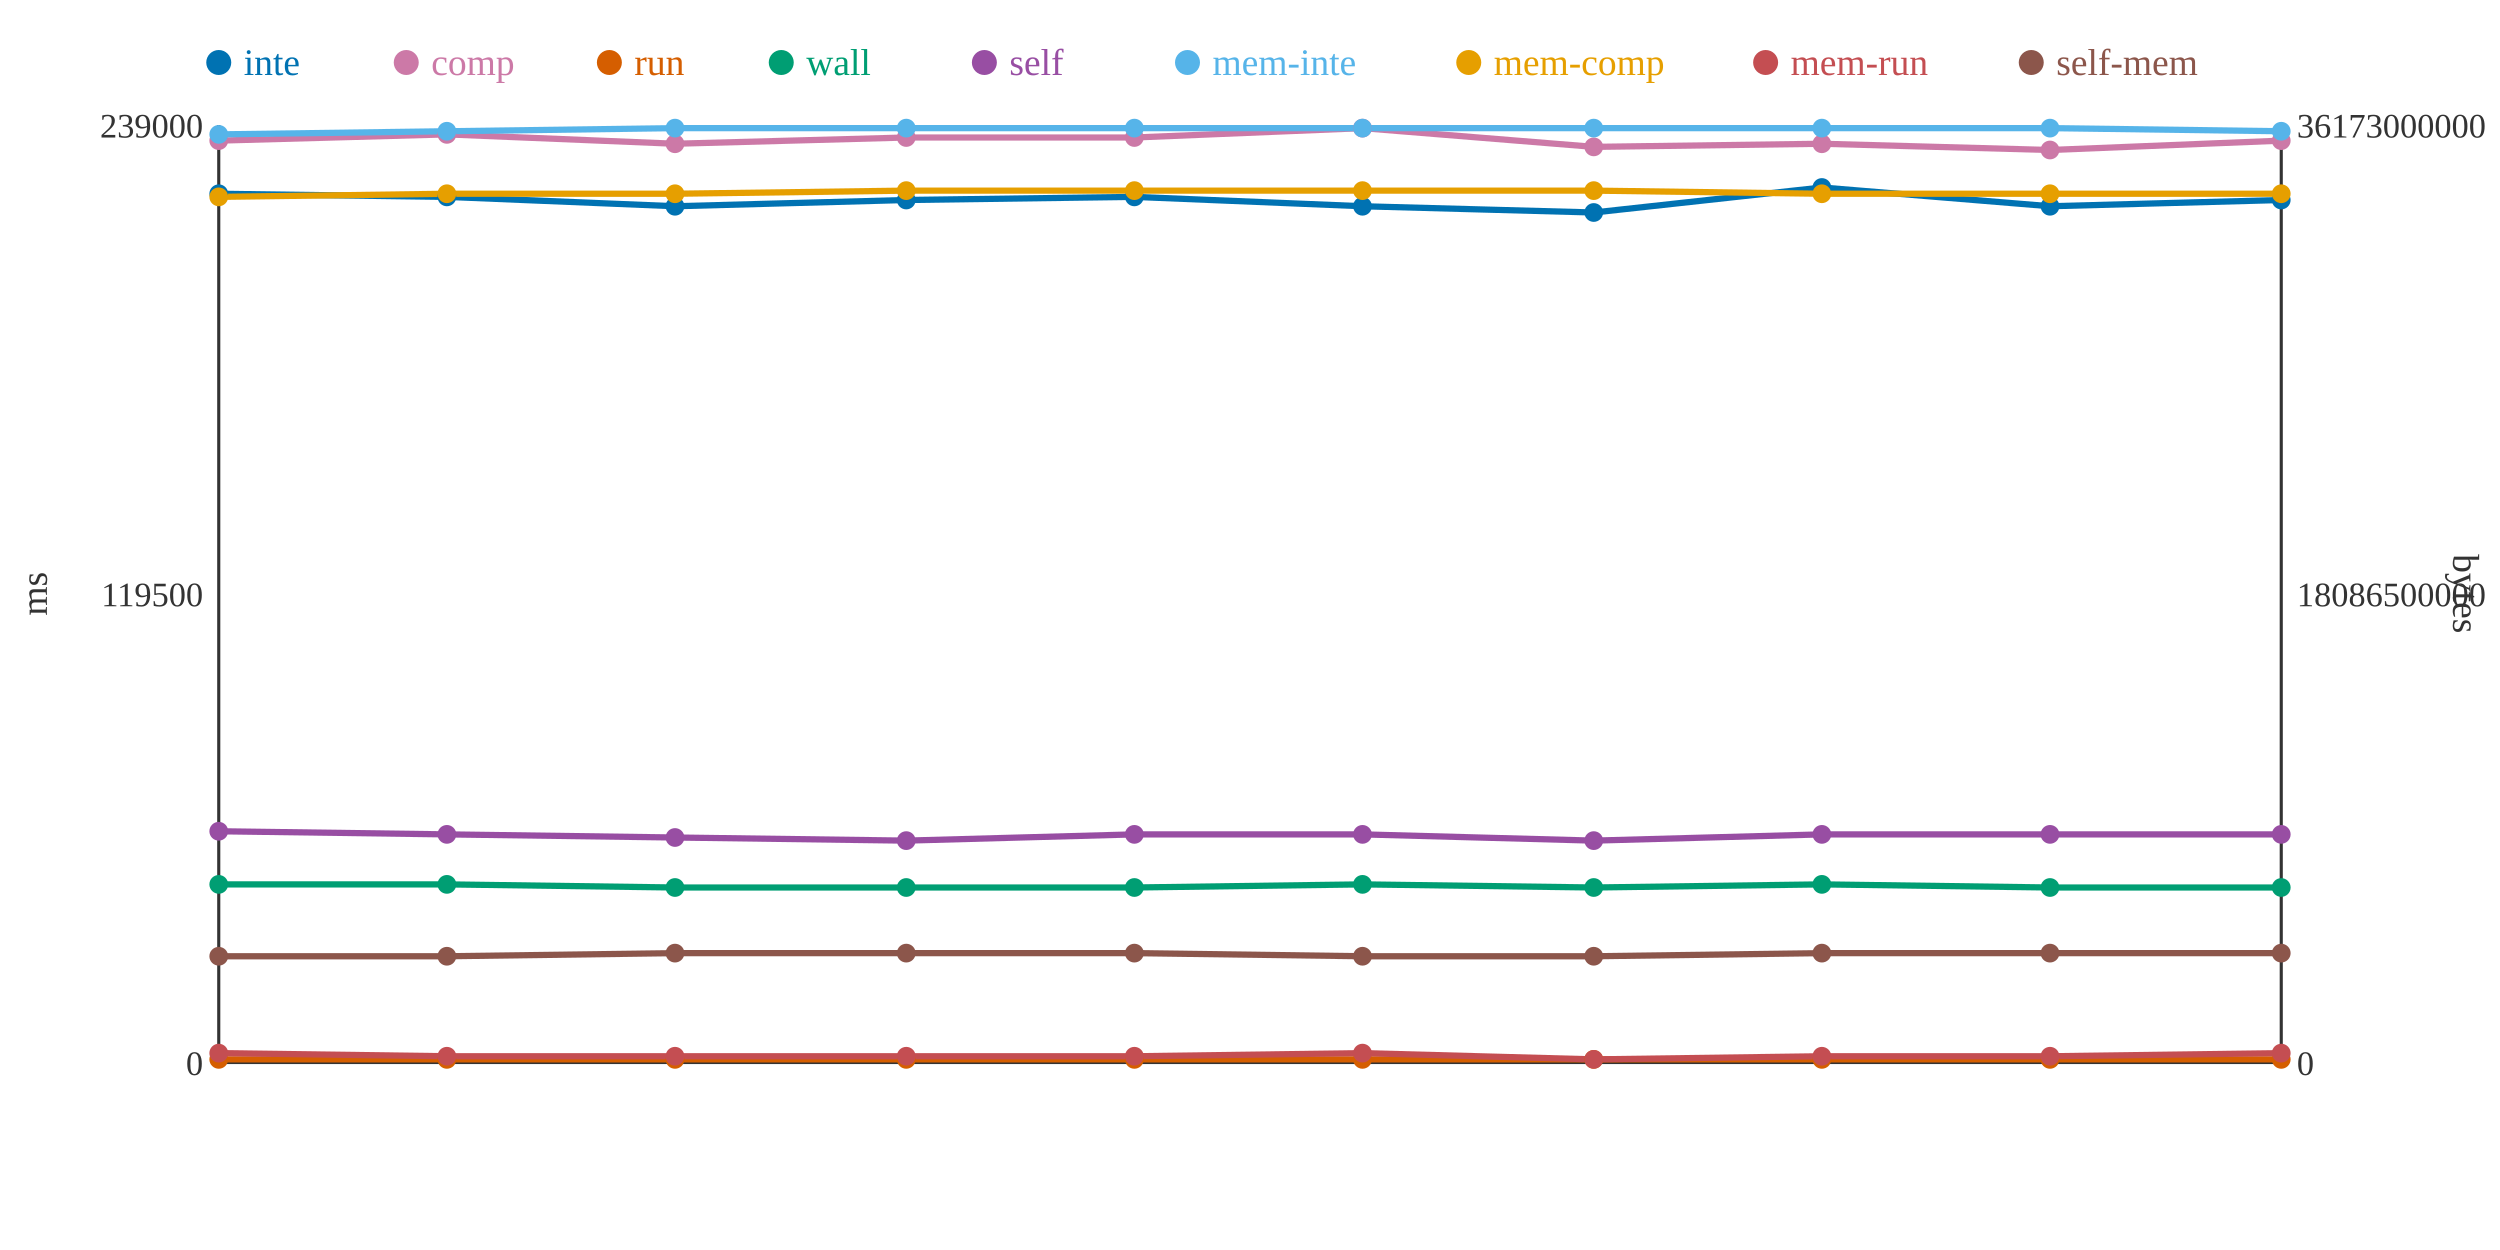
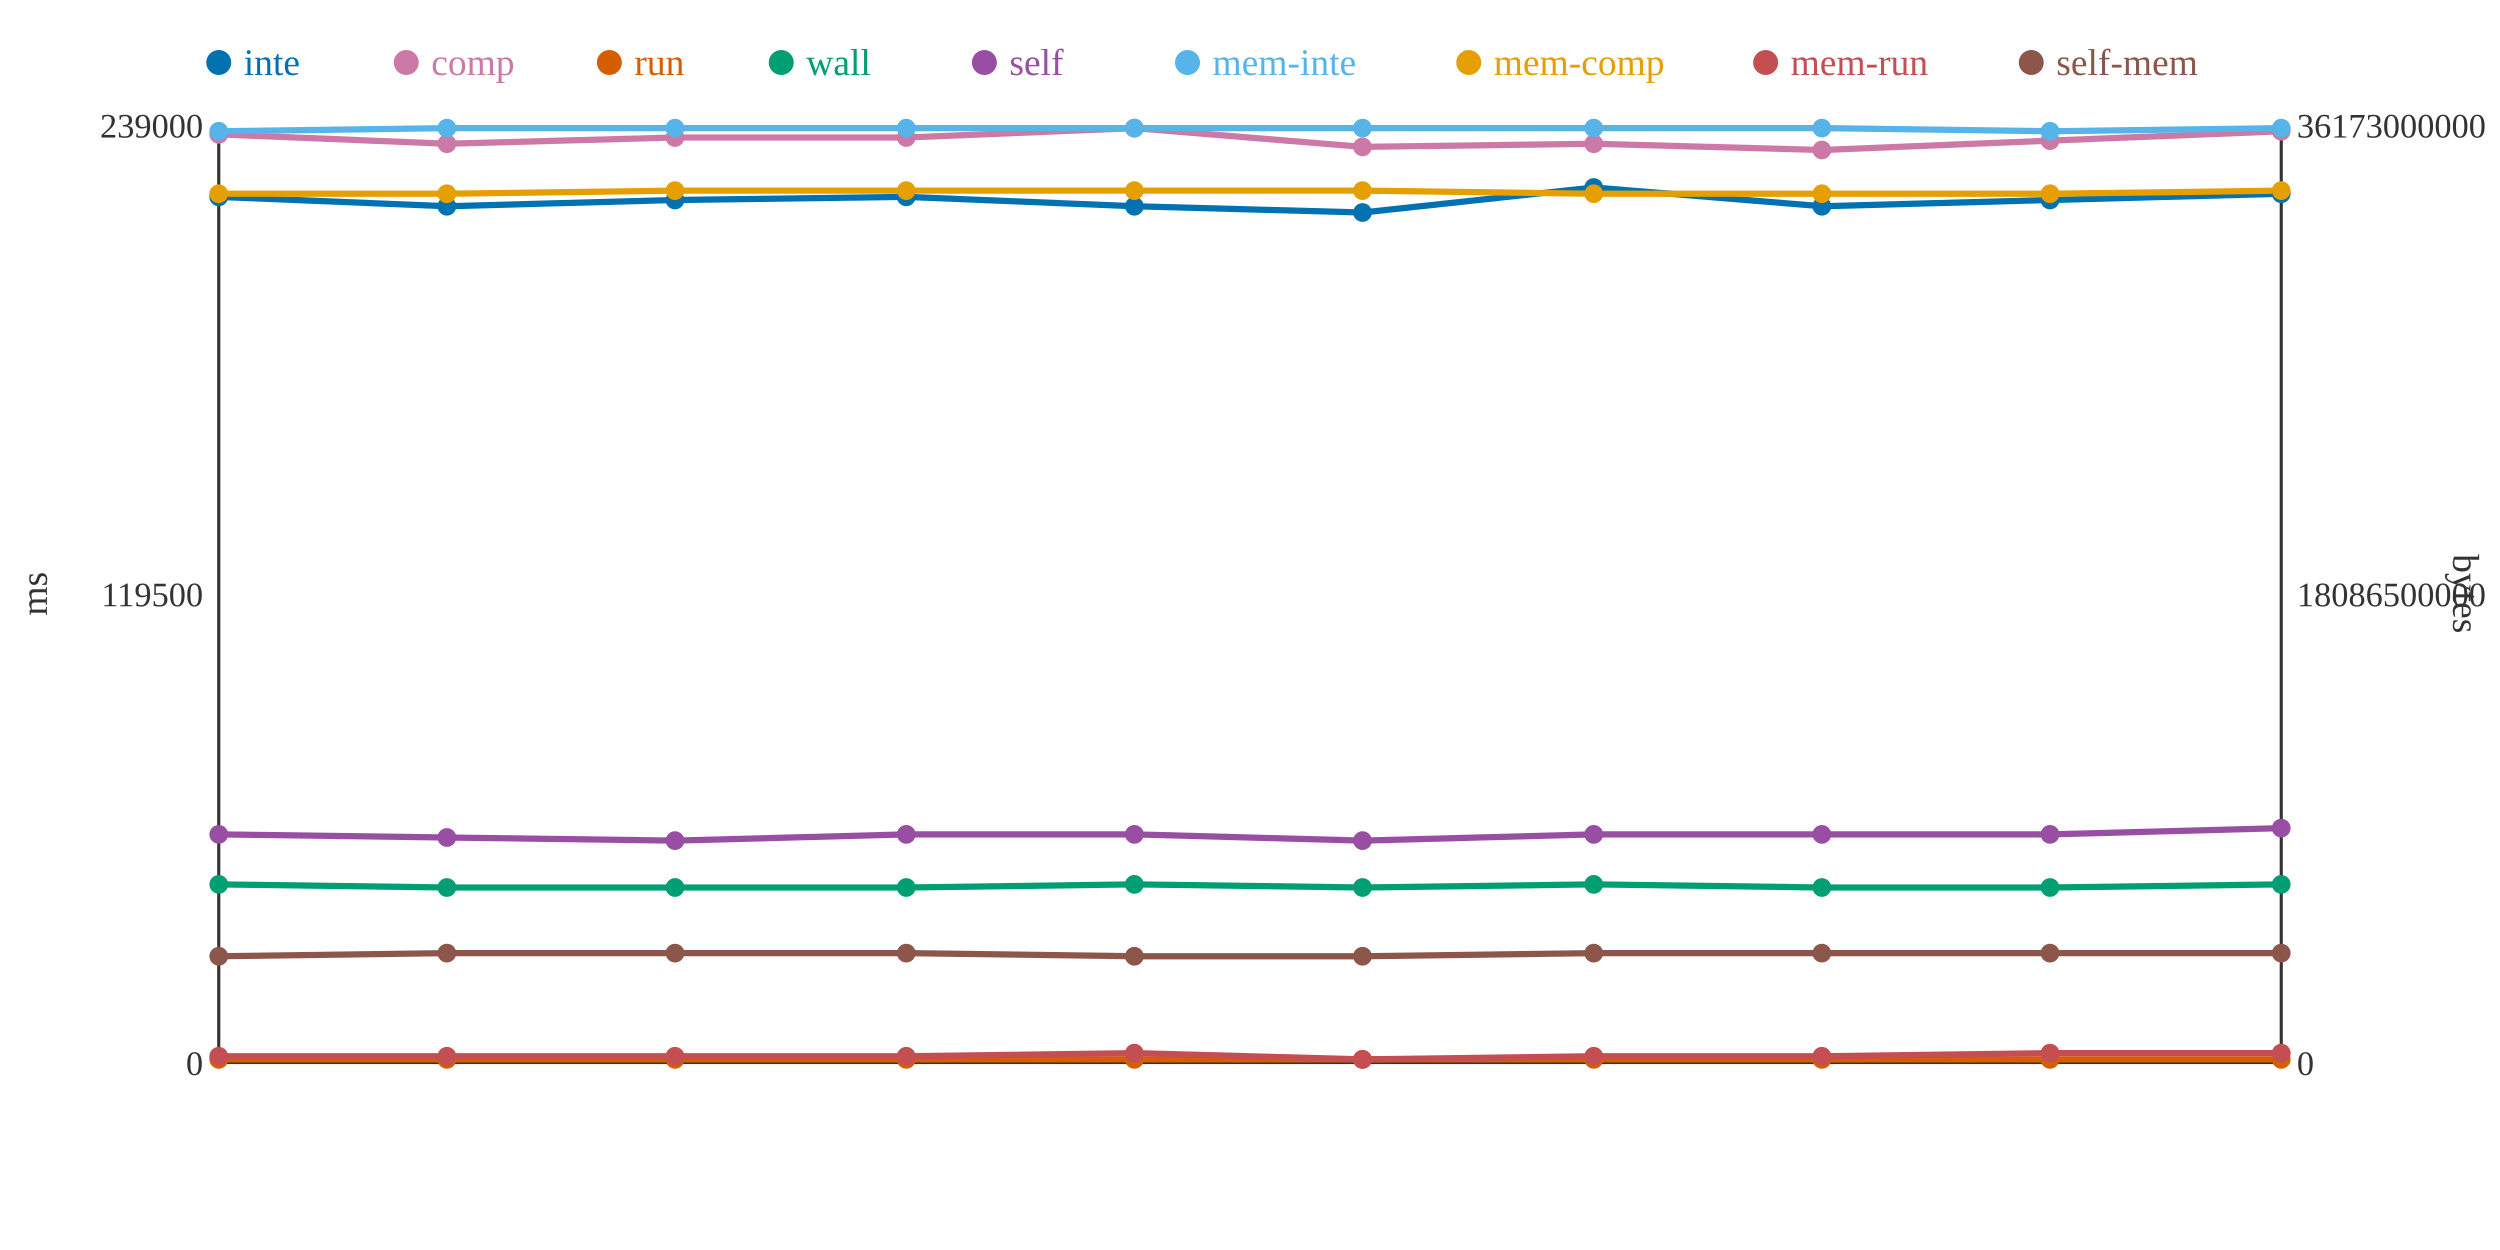
<svg xmlns="http://www.w3.org/2000/svg" width="800" height="400">
  <rect width="800" height="400" fill="white" />
  <line x1="70" y1="40" x2="70" y2="340" stroke="#333" stroke-width="1" />
  <line x1="70" y1="340" x2="730" y2="340" stroke="#333" stroke-width="1" />
  <line x1="730" y1="40" x2="730" y2="340" stroke="#333" stroke-width="1" />
  <text x="65" y="344" text-anchor="end" font-size="11" fill="#333">0</text>
  <text x="65" y="194" text-anchor="end" font-size="11" fill="#333">119500</text>
  <text x="65" y="44" text-anchor="end" font-size="11" fill="#333">239000</text>
  <text x="15" y="190" text-anchor="middle" font-size="12" fill="#333" transform="rotate(-90 15 190)">ms</text>
  <text x="735" y="344" text-anchor="start" font-size="11" fill="#333">0</text>
  <text x="735" y="194" text-anchor="start" font-size="11" fill="#333">18086500000</text>
  <text x="735" y="44" text-anchor="start" font-size="11" fill="#333">36173000000</text>
  <text x="785" y="190" text-anchor="middle" font-size="12" fill="#333" transform="rotate(90 785 190)">bytes</text>
-   <polyline points="70,62 143,63 216,66 290,64 363,63 436,66 510,68 583,60 656,66 730,64" fill="none" stroke="#0072B2" stroke-width="2" />
-   <polyline points="70,45 143,43 216,46 290,44 363,44 436,41 510,47 583,46 656,48 730,45" fill="none" stroke="#CC79A7" stroke-width="2" />
+   <polyline points="70,63 143,66 216,64 290,63 363,66 436,68 510,60 583,66 656,64 730,62" fill="none" stroke="#0072B2" stroke-width="2" />
+   <polyline points="70,43 143,46 216,44 290,44 363,41 436,47 510,46 583,48 656,45 730,42" fill="none" stroke="#CC79A7" stroke-width="2" />
  <polyline points="70,339 143,339 216,339 290,339 363,339 436,339 510,339 583,339 656,339 730,339" fill="none" stroke="#D55E00" stroke-width="2" />
-   <polyline points="70,283 143,283 216,284 290,284 363,284 436,283 510,284 583,283 656,284 730,284" fill="none" stroke="#009E73" stroke-width="2" />
-   <polyline points="70,266 143,267 216,268 290,269 363,267 436,267 510,269 583,267 656,267 730,267" fill="none" stroke="#984EA3" stroke-width="2" />
-   <polyline points="70,43 143,42 216,41 290,41 363,41 436,41 510,41 583,41 656,41 730,42" fill="none" stroke="#56B4E9" stroke-width="2" />
-   <polyline points="70,63 143,62 216,62 290,61 363,61 436,61 510,61 583,62 656,62 730,62" fill="none" stroke="#E69F00" stroke-width="2" />
-   <polyline points="70,337 143,338 216,338 290,338 363,338 436,337 510,339 583,338 656,338 730,337" fill="none" stroke="#C44E52" stroke-width="2" />
-   <polyline points="70,306 143,306 216,305 290,305 363,305 436,306 510,306 583,305 656,305 730,305" fill="none" stroke="#8C564B" stroke-width="2" />
-   <circle cx="70" cy="62" r="3" fill="#0072B2" />
-   <circle cx="70" cy="45" r="3" fill="#CC79A7" />
+   <polyline points="70,283 143,284 216,284 290,284 363,283 436,284 510,283 583,284 656,284 730,283" fill="none" stroke="#009E73" stroke-width="2" />
+   <polyline points="70,267 143,268 216,269 290,267 363,267 436,269 510,267 583,267 656,267 730,265" fill="none" stroke="#984EA3" stroke-width="2" />
+   <polyline points="70,42 143,41 216,41 290,41 363,41 436,41 510,41 583,41 656,42 730,41" fill="none" stroke="#56B4E9" stroke-width="2" />
+   <polyline points="70,62 143,62 216,61 290,61 363,61 436,61 510,62 583,62 656,62 730,61" fill="none" stroke="#E69F00" stroke-width="2" />
+   <polyline points="70,338 143,338 216,338 290,338 363,337 436,339 510,338 583,338 656,337 730,337" fill="none" stroke="#C44E52" stroke-width="2" />
+   <polyline points="70,306 143,305 216,305 290,305 363,306 436,306 510,305 583,305 656,305 730,305" fill="none" stroke="#8C564B" stroke-width="2" />
+   <circle cx="70" cy="63" r="3" fill="#0072B2" />
+   <circle cx="70" cy="43" r="3" fill="#CC79A7" />
  <circle cx="70" cy="339" r="3" fill="#D55E00" />
  <circle cx="70" cy="283" r="3" fill="#009E73" />
-   <circle cx="70" cy="266" r="3" fill="#984EA3" />
-   <circle cx="70" cy="43" r="3" fill="#56B4E9" />
-   <circle cx="70" cy="63" r="3" fill="#E69F00" />
-   <circle cx="70" cy="337" r="3" fill="#C44E52" />
+   <circle cx="70" cy="267" r="3" fill="#984EA3" />
+   <circle cx="70" cy="42" r="3" fill="#56B4E9" />
+   <circle cx="70" cy="62" r="3" fill="#E69F00" />
+   <circle cx="70" cy="338" r="3" fill="#C44E52" />
  <circle cx="70" cy="306" r="3" fill="#8C564B" />
-   <circle cx="143" cy="63" r="3" fill="#0072B2" />
-   <circle cx="143" cy="43" r="3" fill="#CC79A7" />
+   <circle cx="143" cy="66" r="3" fill="#0072B2" />
+   <circle cx="143" cy="46" r="3" fill="#CC79A7" />
  <circle cx="143" cy="339" r="3" fill="#D55E00" />
-   <circle cx="143" cy="283" r="3" fill="#009E73" />
-   <circle cx="143" cy="267" r="3" fill="#984EA3" />
-   <circle cx="143" cy="42" r="3" fill="#56B4E9" />
+   <circle cx="143" cy="284" r="3" fill="#009E73" />
+   <circle cx="143" cy="268" r="3" fill="#984EA3" />
+   <circle cx="143" cy="41" r="3" fill="#56B4E9" />
  <circle cx="143" cy="62" r="3" fill="#E69F00" />
  <circle cx="143" cy="338" r="3" fill="#C44E52" />
-   <circle cx="143" cy="306" r="3" fill="#8C564B" />
-   <circle cx="216" cy="66" r="3" fill="#0072B2" />
-   <circle cx="216" cy="46" r="3" fill="#CC79A7" />
+   <circle cx="143" cy="305" r="3" fill="#8C564B" />
+   <circle cx="216" cy="64" r="3" fill="#0072B2" />
+   <circle cx="216" cy="44" r="3" fill="#CC79A7" />
  <circle cx="216" cy="339" r="3" fill="#D55E00" />
  <circle cx="216" cy="284" r="3" fill="#009E73" />
-   <circle cx="216" cy="268" r="3" fill="#984EA3" />
+   <circle cx="216" cy="269" r="3" fill="#984EA3" />
  <circle cx="216" cy="41" r="3" fill="#56B4E9" />
-   <circle cx="216" cy="62" r="3" fill="#E69F00" />
+   <circle cx="216" cy="61" r="3" fill="#E69F00" />
  <circle cx="216" cy="338" r="3" fill="#C44E52" />
  <circle cx="216" cy="305" r="3" fill="#8C564B" />
-   <circle cx="290" cy="64" r="3" fill="#0072B2" />
+   <circle cx="290" cy="63" r="3" fill="#0072B2" />
  <circle cx="290" cy="44" r="3" fill="#CC79A7" />
  <circle cx="290" cy="339" r="3" fill="#D55E00" />
  <circle cx="290" cy="284" r="3" fill="#009E73" />
-   <circle cx="290" cy="269" r="3" fill="#984EA3" />
+   <circle cx="290" cy="267" r="3" fill="#984EA3" />
  <circle cx="290" cy="41" r="3" fill="#56B4E9" />
  <circle cx="290" cy="61" r="3" fill="#E69F00" />
  <circle cx="290" cy="338" r="3" fill="#C44E52" />
  <circle cx="290" cy="305" r="3" fill="#8C564B" />
-   <circle cx="363" cy="63" r="3" fill="#0072B2" />
-   <circle cx="363" cy="44" r="3" fill="#CC79A7" />
+   <circle cx="363" cy="66" r="3" fill="#0072B2" />
+   <circle cx="363" cy="41" r="3" fill="#CC79A7" />
  <circle cx="363" cy="339" r="3" fill="#D55E00" />
-   <circle cx="363" cy="284" r="3" fill="#009E73" />
+   <circle cx="363" cy="283" r="3" fill="#009E73" />
  <circle cx="363" cy="267" r="3" fill="#984EA3" />
  <circle cx="363" cy="41" r="3" fill="#56B4E9" />
  <circle cx="363" cy="61" r="3" fill="#E69F00" />
-   <circle cx="363" cy="338" r="3" fill="#C44E52" />
-   <circle cx="363" cy="305" r="3" fill="#8C564B" />
-   <circle cx="436" cy="66" r="3" fill="#0072B2" />
-   <circle cx="436" cy="41" r="3" fill="#CC79A7" />
+   <circle cx="363" cy="337" r="3" fill="#C44E52" />
+   <circle cx="363" cy="306" r="3" fill="#8C564B" />
+   <circle cx="436" cy="68" r="3" fill="#0072B2" />
+   <circle cx="436" cy="47" r="3" fill="#CC79A7" />
  <circle cx="436" cy="339" r="3" fill="#D55E00" />
-   <circle cx="436" cy="283" r="3" fill="#009E73" />
-   <circle cx="436" cy="267" r="3" fill="#984EA3" />
+   <circle cx="436" cy="284" r="3" fill="#009E73" />
+   <circle cx="436" cy="269" r="3" fill="#984EA3" />
  <circle cx="436" cy="41" r="3" fill="#56B4E9" />
  <circle cx="436" cy="61" r="3" fill="#E69F00" />
-   <circle cx="436" cy="337" r="3" fill="#C44E52" />
+   <circle cx="436" cy="339" r="3" fill="#C44E52" />
  <circle cx="436" cy="306" r="3" fill="#8C564B" />
-   <circle cx="510" cy="68" r="3" fill="#0072B2" />
-   <circle cx="510" cy="47" r="3" fill="#CC79A7" />
+   <circle cx="510" cy="60" r="3" fill="#0072B2" />
+   <circle cx="510" cy="46" r="3" fill="#CC79A7" />
  <circle cx="510" cy="339" r="3" fill="#D55E00" />
-   <circle cx="510" cy="284" r="3" fill="#009E73" />
-   <circle cx="510" cy="269" r="3" fill="#984EA3" />
+   <circle cx="510" cy="283" r="3" fill="#009E73" />
+   <circle cx="510" cy="267" r="3" fill="#984EA3" />
  <circle cx="510" cy="41" r="3" fill="#56B4E9" />
-   <circle cx="510" cy="61" r="3" fill="#E69F00" />
-   <circle cx="510" cy="339" r="3" fill="#C44E52" />
-   <circle cx="510" cy="306" r="3" fill="#8C564B" />
-   <circle cx="583" cy="60" r="3" fill="#0072B2" />
-   <circle cx="583" cy="46" r="3" fill="#CC79A7" />
+   <circle cx="510" cy="62" r="3" fill="#E69F00" />
+   <circle cx="510" cy="338" r="3" fill="#C44E52" />
+   <circle cx="510" cy="305" r="3" fill="#8C564B" />
+   <circle cx="583" cy="66" r="3" fill="#0072B2" />
+   <circle cx="583" cy="48" r="3" fill="#CC79A7" />
  <circle cx="583" cy="339" r="3" fill="#D55E00" />
-   <circle cx="583" cy="283" r="3" fill="#009E73" />
+   <circle cx="583" cy="284" r="3" fill="#009E73" />
  <circle cx="583" cy="267" r="3" fill="#984EA3" />
  <circle cx="583" cy="41" r="3" fill="#56B4E9" />
  <circle cx="583" cy="62" r="3" fill="#E69F00" />
  <circle cx="583" cy="338" r="3" fill="#C44E52" />
  <circle cx="583" cy="305" r="3" fill="#8C564B" />
-   <circle cx="656" cy="66" r="3" fill="#0072B2" />
-   <circle cx="656" cy="48" r="3" fill="#CC79A7" />
+   <circle cx="656" cy="64" r="3" fill="#0072B2" />
+   <circle cx="656" cy="45" r="3" fill="#CC79A7" />
  <circle cx="656" cy="339" r="3" fill="#D55E00" />
  <circle cx="656" cy="284" r="3" fill="#009E73" />
  <circle cx="656" cy="267" r="3" fill="#984EA3" />
-   <circle cx="656" cy="41" r="3" fill="#56B4E9" />
+   <circle cx="656" cy="42" r="3" fill="#56B4E9" />
  <circle cx="656" cy="62" r="3" fill="#E69F00" />
-   <circle cx="656" cy="338" r="3" fill="#C44E52" />
+   <circle cx="656" cy="337" r="3" fill="#C44E52" />
  <circle cx="656" cy="305" r="3" fill="#8C564B" />
-   <circle cx="730" cy="64" r="3" fill="#0072B2" />
-   <circle cx="730" cy="45" r="3" fill="#CC79A7" />
+   <circle cx="730" cy="62" r="3" fill="#0072B2" />
+   <circle cx="730" cy="42" r="3" fill="#CC79A7" />
  <circle cx="730" cy="339" r="3" fill="#D55E00" />
-   <circle cx="730" cy="284" r="3" fill="#009E73" />
-   <circle cx="730" cy="267" r="3" fill="#984EA3" />
-   <circle cx="730" cy="42" r="3" fill="#56B4E9" />
-   <circle cx="730" cy="62" r="3" fill="#E69F00" />
+   <circle cx="730" cy="283" r="3" fill="#009E73" />
+   <circle cx="730" cy="265" r="3" fill="#984EA3" />
+   <circle cx="730" cy="41" r="3" fill="#56B4E9" />
+   <circle cx="730" cy="61" r="3" fill="#E69F00" />
  <circle cx="730" cy="337" r="3" fill="#C44E52" />
  <circle cx="730" cy="305" r="3" fill="#8C564B" />
  <circle cx="70" cy="20" r="4" fill="#0072B2" />
  <text x="78" y="24" text-anchor="start" font-size="12" fill="#0072B2">inte</text>
  <circle cx="130" cy="20" r="4" fill="#CC79A7" />
  <text x="138" y="24" text-anchor="start" font-size="12" fill="#CC79A7">comp</text>
  <circle cx="195" cy="20" r="4" fill="#D55E00" />
  <text x="203" y="24" text-anchor="start" font-size="12" fill="#D55E00">run</text>
  <circle cx="250" cy="20" r="4" fill="#009E73" />
  <text x="258" y="24" text-anchor="start" font-size="12" fill="#009E73">wall</text>
  <circle cx="315" cy="20" r="4" fill="#984EA3" />
  <text x="323" y="24" text-anchor="start" font-size="12" fill="#984EA3">self</text>
  <circle cx="380" cy="20" r="4" fill="#56B4E9" />
  <text x="388" y="24" text-anchor="start" font-size="12" fill="#56B4E9">mem-inte</text>
  <circle cx="470" cy="20" r="4" fill="#E69F00" />
  <text x="478" y="24" text-anchor="start" font-size="12" fill="#E69F00">mem-comp</text>
  <circle cx="565" cy="20" r="4" fill="#C44E52" />
  <text x="573" y="24" text-anchor="start" font-size="12" fill="#C44E52">mem-run</text>
  <circle cx="650" cy="20" r="4" fill="#8C564B" />
  <text x="658" y="24" text-anchor="start" font-size="12" fill="#8C564B">self-mem</text>
</svg>
